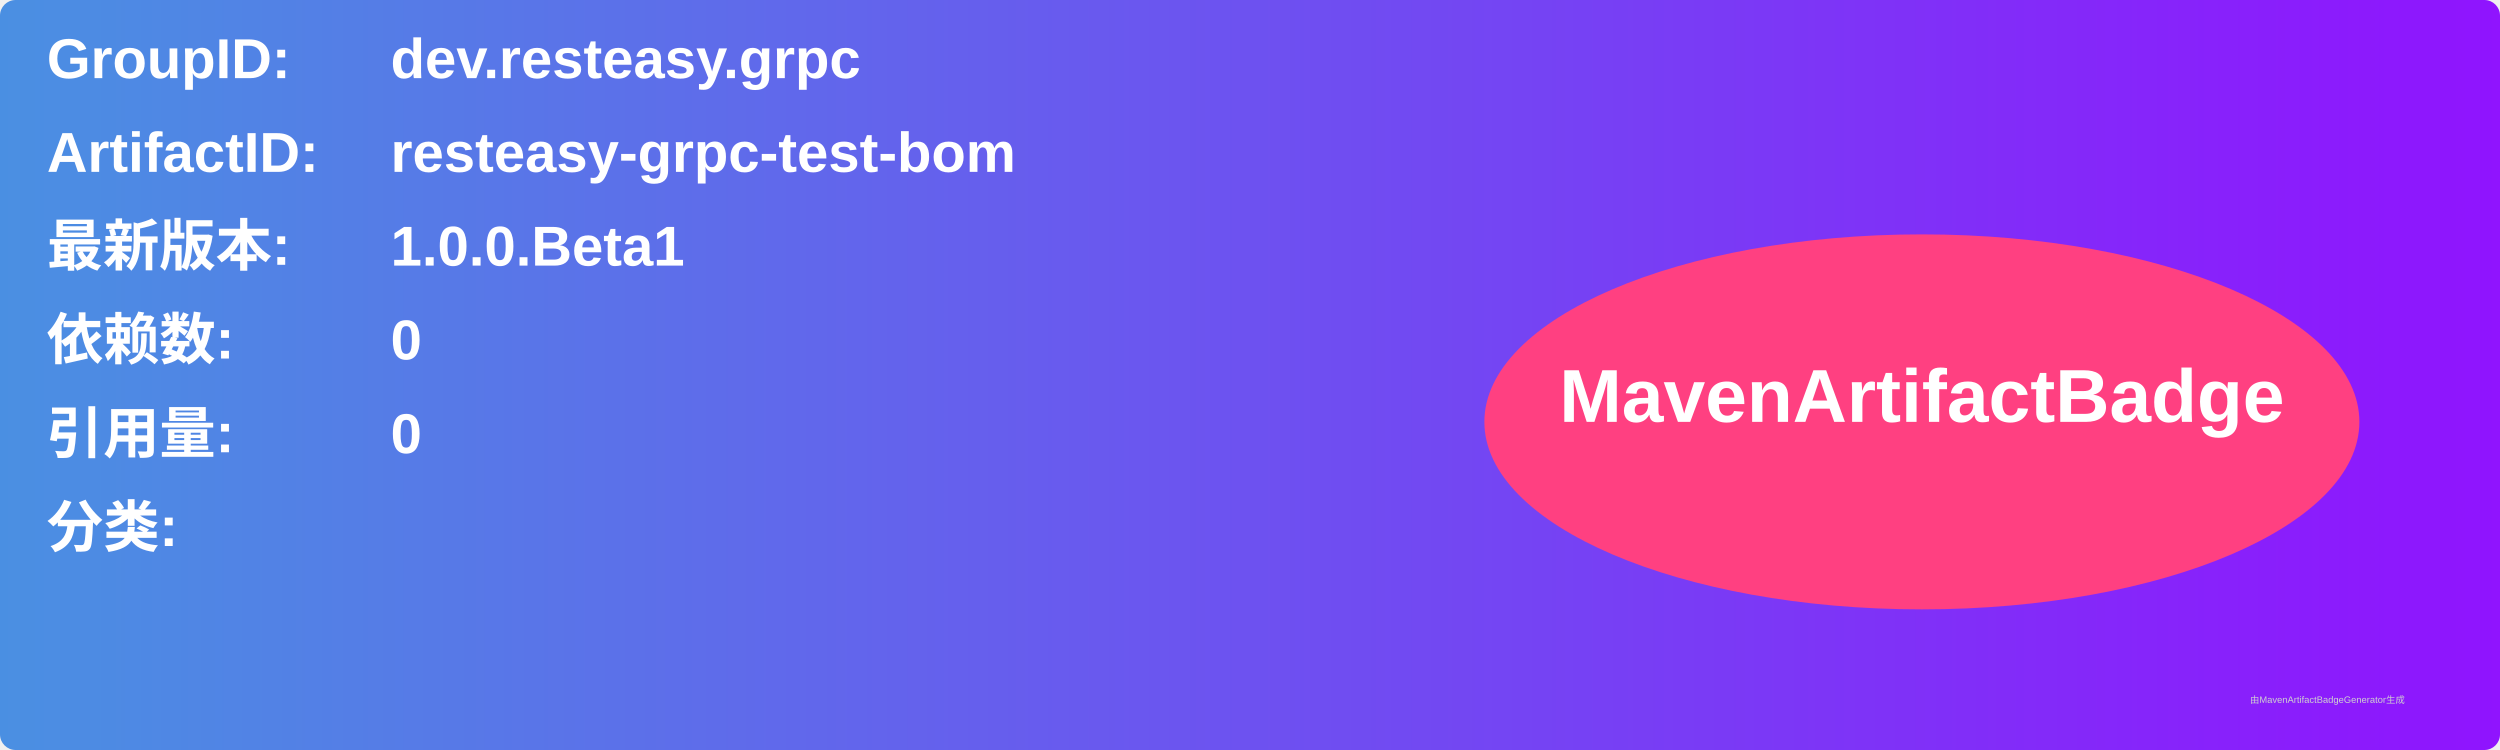
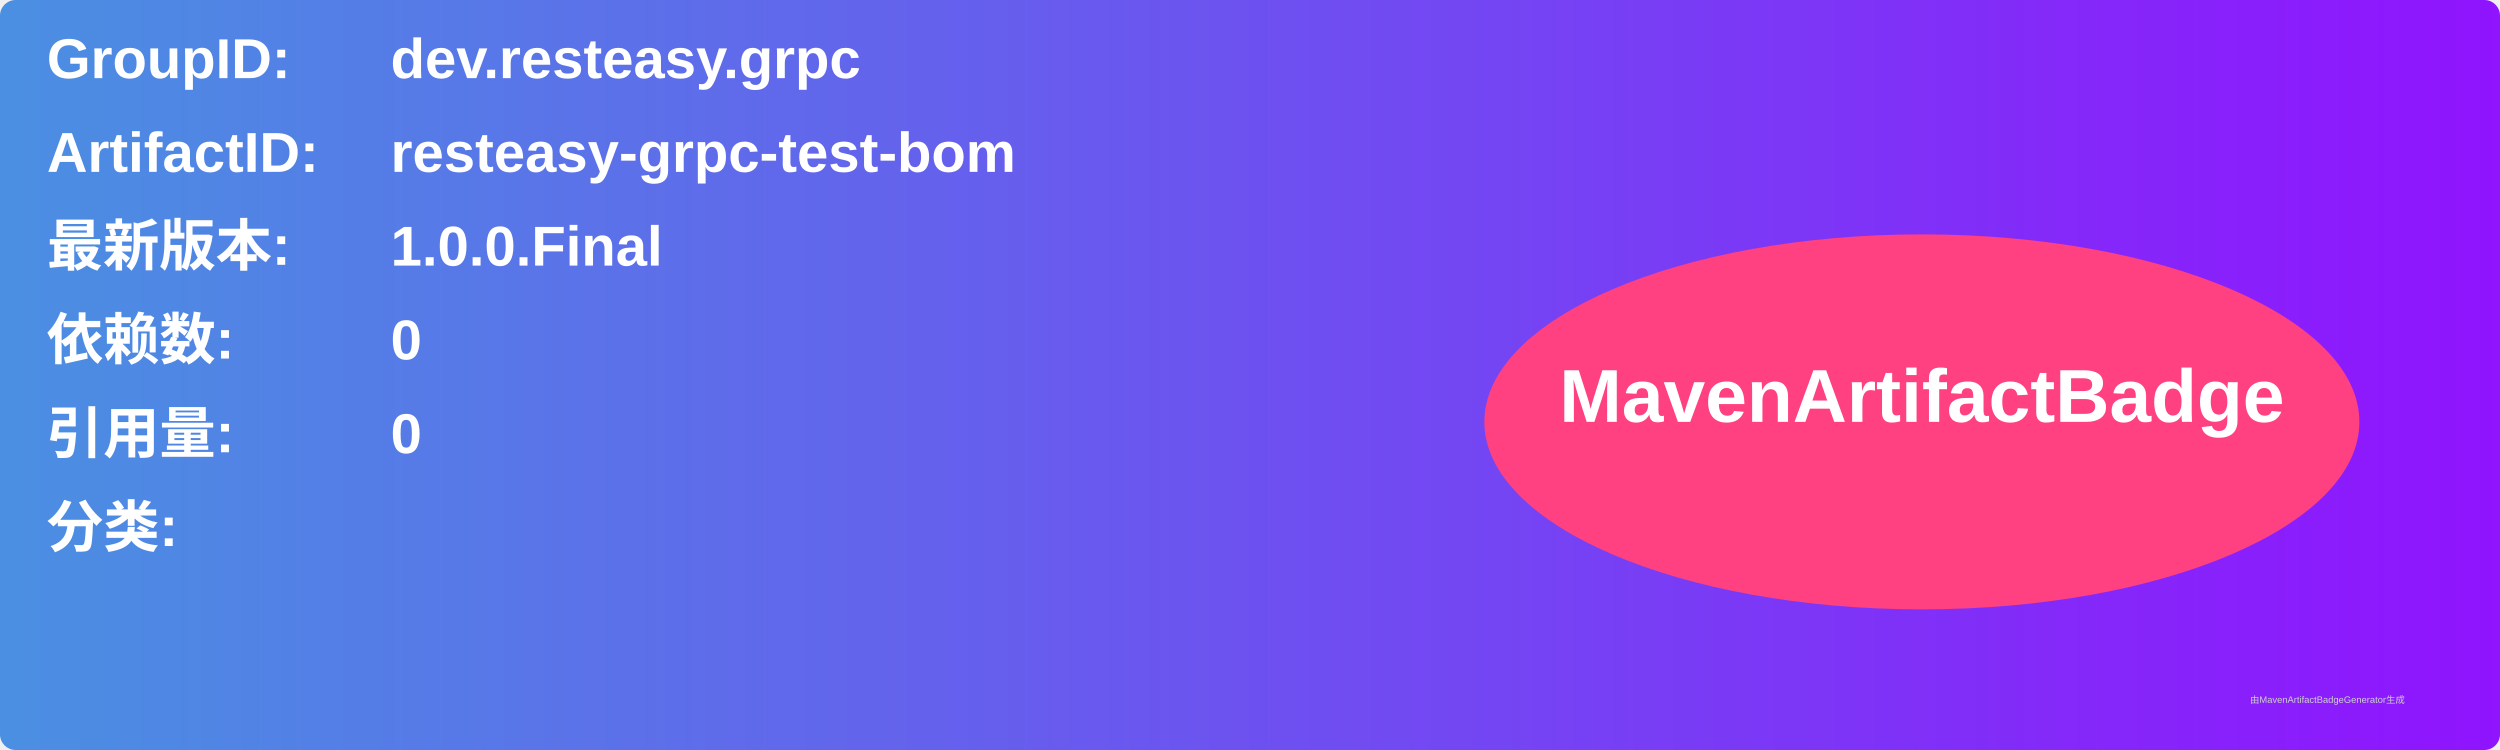
<svg xmlns="http://www.w3.org/2000/svg" width="800" height="240" viewBox="0 0 800 240">
  <linearGradient id="grad" x1="0%" y1="0%" x2="100%" y2="0%">
    <stop offset="0%" stop-color="#4a90e2" />
    <stop offset="100%" stop-color="#9013fe" />
  </linearGradient>
  <rect width="100%" height="100%" rx="5" ry="5" fill="url(#grad)" />
  <g transform="translate(15, 15)">
    <text x="0" y="10" font-family="Arial" font-size="18" fill="white" font-weight="bold" width="260">GroupID:</text>
    <text x="110" y="10" font-family="Arial" font-size="18" fill="white" font-weight="bold" width="460">dev.resteasy.grpc</text>
    <text x="0" y="40" font-family="Arial" font-size="18" fill="white" font-weight="bold" width="260">ArtifactID:</text>
    <text x="110" y="40" font-family="Arial" font-size="18" fill="white" font-weight="bold" width="460">resteasy-grpc-test-bom</text>
    <text x="0" y="70" font-family="Arial" font-size="18" fill="white" font-weight="bold">最新版本:</text>
    <text x="110" y="70" font-family="Arial" font-size="18" fill="white" font-weight="bold">
-       <tspan font-weight="bold">1.0.0.Beta1</tspan>
+       <tspan font-weight="bold">1.0.0.Final</tspan>
    </text>
    <text x="0" y="100" font-family="Arial" font-size="18" fill="white" font-weight="bold">依赖数: </text>
    <text x="110" y="100" font-family="Arial" font-size="18" fill="white">
      <tspan font-weight="bold">0</tspan>
    </text>
    <text x="0" y="130" font-family="Arial" font-size="18" fill="white" font-weight="bold">引用量: </text>
    <text x="110" y="130" font-family="Arial" font-size="18" fill="white">
      <tspan font-weight="bold">0</tspan>
    </text>
    <text x="0" y="160" font-family="Arial" font-size="18" fill="white" font-weight="bold">分类:</text>
    <text x="10" y="190" font-family="Arial" font-size="10" fill="white">
      <tspan font-weight="bold" />
    </text>
    <ellipse cx="600" cy="120" rx="140" ry="60" fill="#ff4081" />
    <text x="600" y="120" text-anchor="middle" font-family="Arial" font-size="24" fill="white" font-weight="bold">MavenArtifactBadge</text>
  </g>
  <text x="720" y="225" font-family="Arial" font-size="3" fill="#d0d0d0">由MavenArtifactBadgeGenerator生成</text>
</svg>
